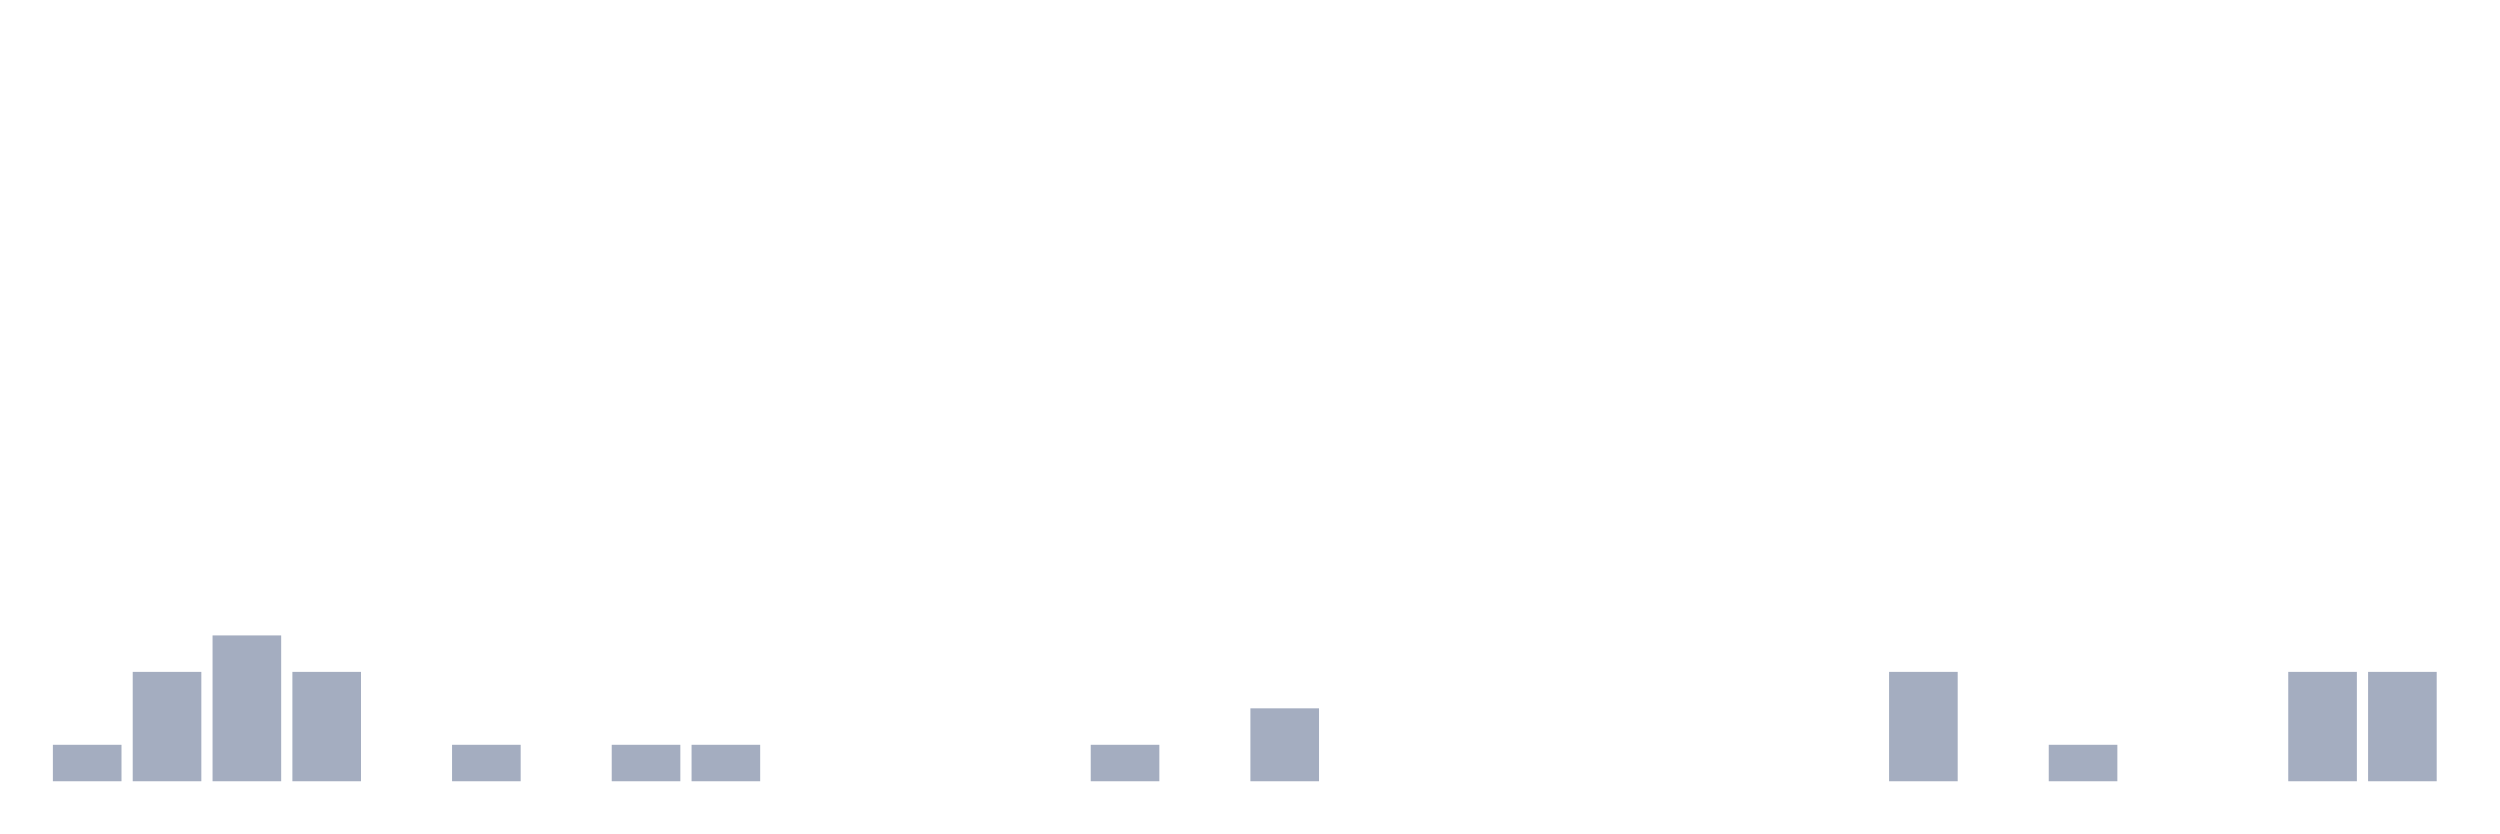
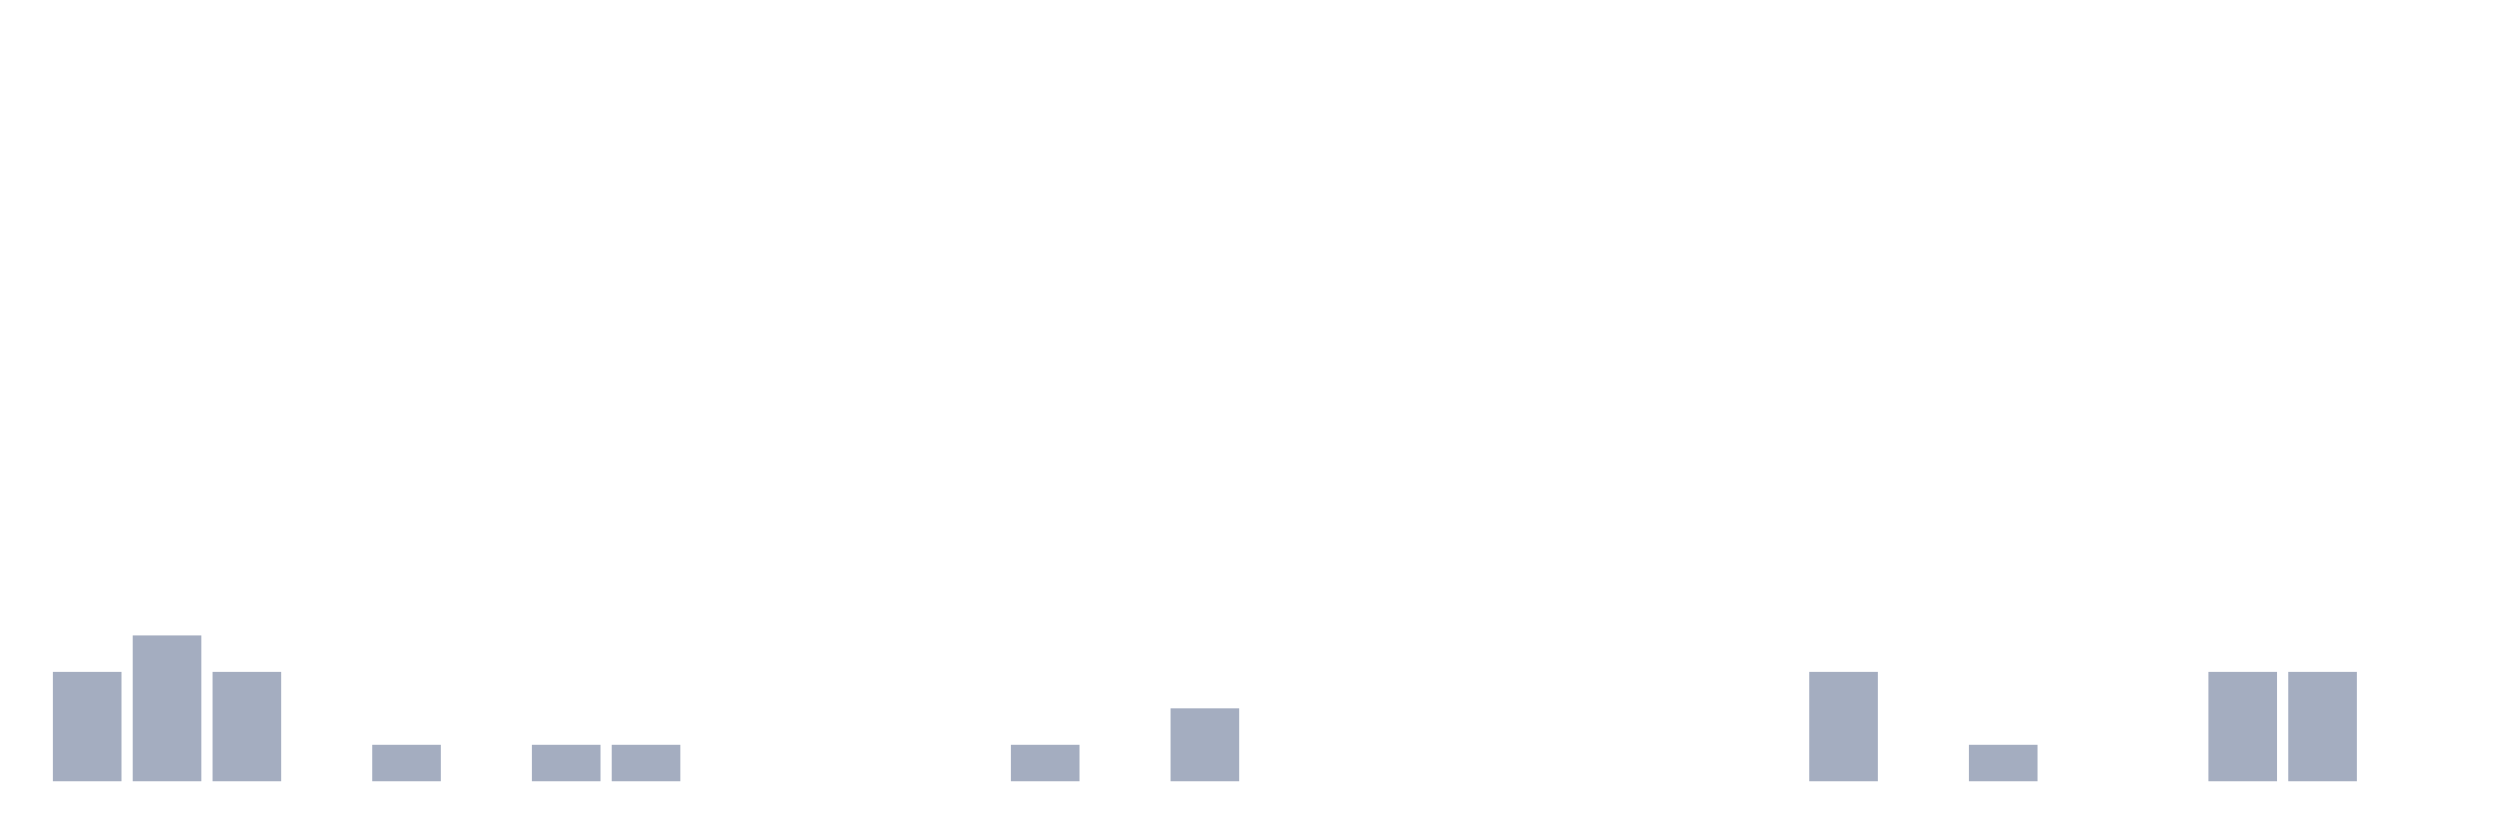
<svg xmlns="http://www.w3.org/2000/svg" viewBox="0 0 480 160">
  <g transform="translate(10,10)">
-     <rect class="bar" x="0.153" width="13.175" y="133" height="7" fill="rgb(164,173,192)" />
-     <rect class="bar" x="15.482" width="13.175" y="119" height="21" fill="rgb(164,173,192)" />
-     <rect class="bar" x="30.81" width="13.175" y="112" height="28" fill="rgb(164,173,192)" />
-     <rect class="bar" x="46.138" width="13.175" y="119" height="21" fill="rgb(164,173,192)" />
-     <rect class="bar" x="61.466" width="13.175" y="140" height="0" fill="rgb(164,173,192)" />
-     <rect class="bar" x="76.794" width="13.175" y="133" height="7" fill="rgb(164,173,192)" />
-     <rect class="bar" x="92.123" width="13.175" y="140" height="0" fill="rgb(164,173,192)" />
+     <rect class="bar" x="0.153" width="13.175" y="119" height="21" fill="rgb(164,173,192)" />
+     <rect class="bar" x="15.482" width="13.175" y="112" height="28" fill="rgb(164,173,192)" />
+     <rect class="bar" x="30.81" width="13.175" y="119" height="21" fill="rgb(164,173,192)" />
+     <rect class="bar" x="46.138" width="13.175" y="140" height="0" fill="rgb(164,173,192)" />
+     <rect class="bar" x="61.466" width="13.175" y="133" height="7" fill="rgb(164,173,192)" />
+     <rect class="bar" x="76.794" width="13.175" y="140" height="0" fill="rgb(164,173,192)" />
+     <rect class="bar" x="92.123" width="13.175" y="133" height="7" fill="rgb(164,173,192)" />
    <rect class="bar" x="107.451" width="13.175" y="133" height="7" fill="rgb(164,173,192)" />
-     <rect class="bar" x="122.779" width="13.175" y="133" height="7" fill="rgb(164,173,192)" />
+     <rect class="bar" x="122.779" width="13.175" y="140" height="0" fill="rgb(164,173,192)" />
    <rect class="bar" x="138.107" width="13.175" y="140" height="0" fill="rgb(164,173,192)" />
    <rect class="bar" x="153.436" width="13.175" y="140" height="0" fill="rgb(164,173,192)" />
    <rect class="bar" x="168.764" width="13.175" y="140" height="0" fill="rgb(164,173,192)" />
-     <rect class="bar" x="184.092" width="13.175" y="140" height="0" fill="rgb(164,173,192)" />
-     <rect class="bar" x="199.42" width="13.175" y="133" height="7" fill="rgb(164,173,192)" />
-     <rect class="bar" x="214.748" width="13.175" y="140" height="0" fill="rgb(164,173,192)" />
-     <rect class="bar" x="230.077" width="13.175" y="126" height="14" fill="rgb(164,173,192)" />
+     <rect class="bar" x="184.092" width="13.175" y="133" height="7" fill="rgb(164,173,192)" />
+     <rect class="bar" x="199.42" width="13.175" y="140" height="0" fill="rgb(164,173,192)" />
+     <rect class="bar" x="214.748" width="13.175" y="126" height="14" fill="rgb(164,173,192)" />
+     <rect class="bar" x="230.077" width="13.175" y="140" height="0" fill="rgb(164,173,192)" />
    <rect class="bar" x="245.405" width="13.175" y="140" height="0" fill="rgb(164,173,192)" />
    <rect class="bar" x="260.733" width="13.175" y="140" height="0" fill="rgb(164,173,192)" />
    <rect class="bar" x="276.061" width="13.175" y="140" height="0" fill="rgb(164,173,192)" />
    <rect class="bar" x="291.39" width="13.175" y="140" height="0" fill="rgb(164,173,192)" />
    <rect class="bar" x="306.718" width="13.175" y="140" height="0" fill="rgb(164,173,192)" />
    <rect class="bar" x="322.046" width="13.175" y="140" height="0" fill="rgb(164,173,192)" />
-     <rect class="bar" x="337.374" width="13.175" y="140" height="0" fill="rgb(164,173,192)" />
-     <rect class="bar" x="352.702" width="13.175" y="119" height="21" fill="rgb(164,173,192)" />
-     <rect class="bar" x="368.031" width="13.175" y="140" height="0" fill="rgb(164,173,192)" />
-     <rect class="bar" x="383.359" width="13.175" y="133" height="7" fill="rgb(164,173,192)" />
+     <rect class="bar" x="337.374" width="13.175" y="119" height="21" fill="rgb(164,173,192)" />
+     <rect class="bar" x="352.702" width="13.175" y="140" height="0" fill="rgb(164,173,192)" />
+     <rect class="bar" x="368.031" width="13.175" y="133" height="7" fill="rgb(164,173,192)" />
+     <rect class="bar" x="383.359" width="13.175" y="140" height="0" fill="rgb(164,173,192)" />
    <rect class="bar" x="398.687" width="13.175" y="140" height="0" fill="rgb(164,173,192)" />
-     <rect class="bar" x="414.015" width="13.175" y="140" height="0" fill="rgb(164,173,192)" />
+     <rect class="bar" x="414.015" width="13.175" y="119" height="21" fill="rgb(164,173,192)" />
    <rect class="bar" x="429.344" width="13.175" y="119" height="21" fill="rgb(164,173,192)" />
-     <rect class="bar" x="444.672" width="13.175" y="119" height="21" fill="rgb(164,173,192)" />
+     <rect class="bar" x="444.672" width="13.175" y="140" height="0" fill="rgb(164,173,192)" />
  </g>
</svg>
